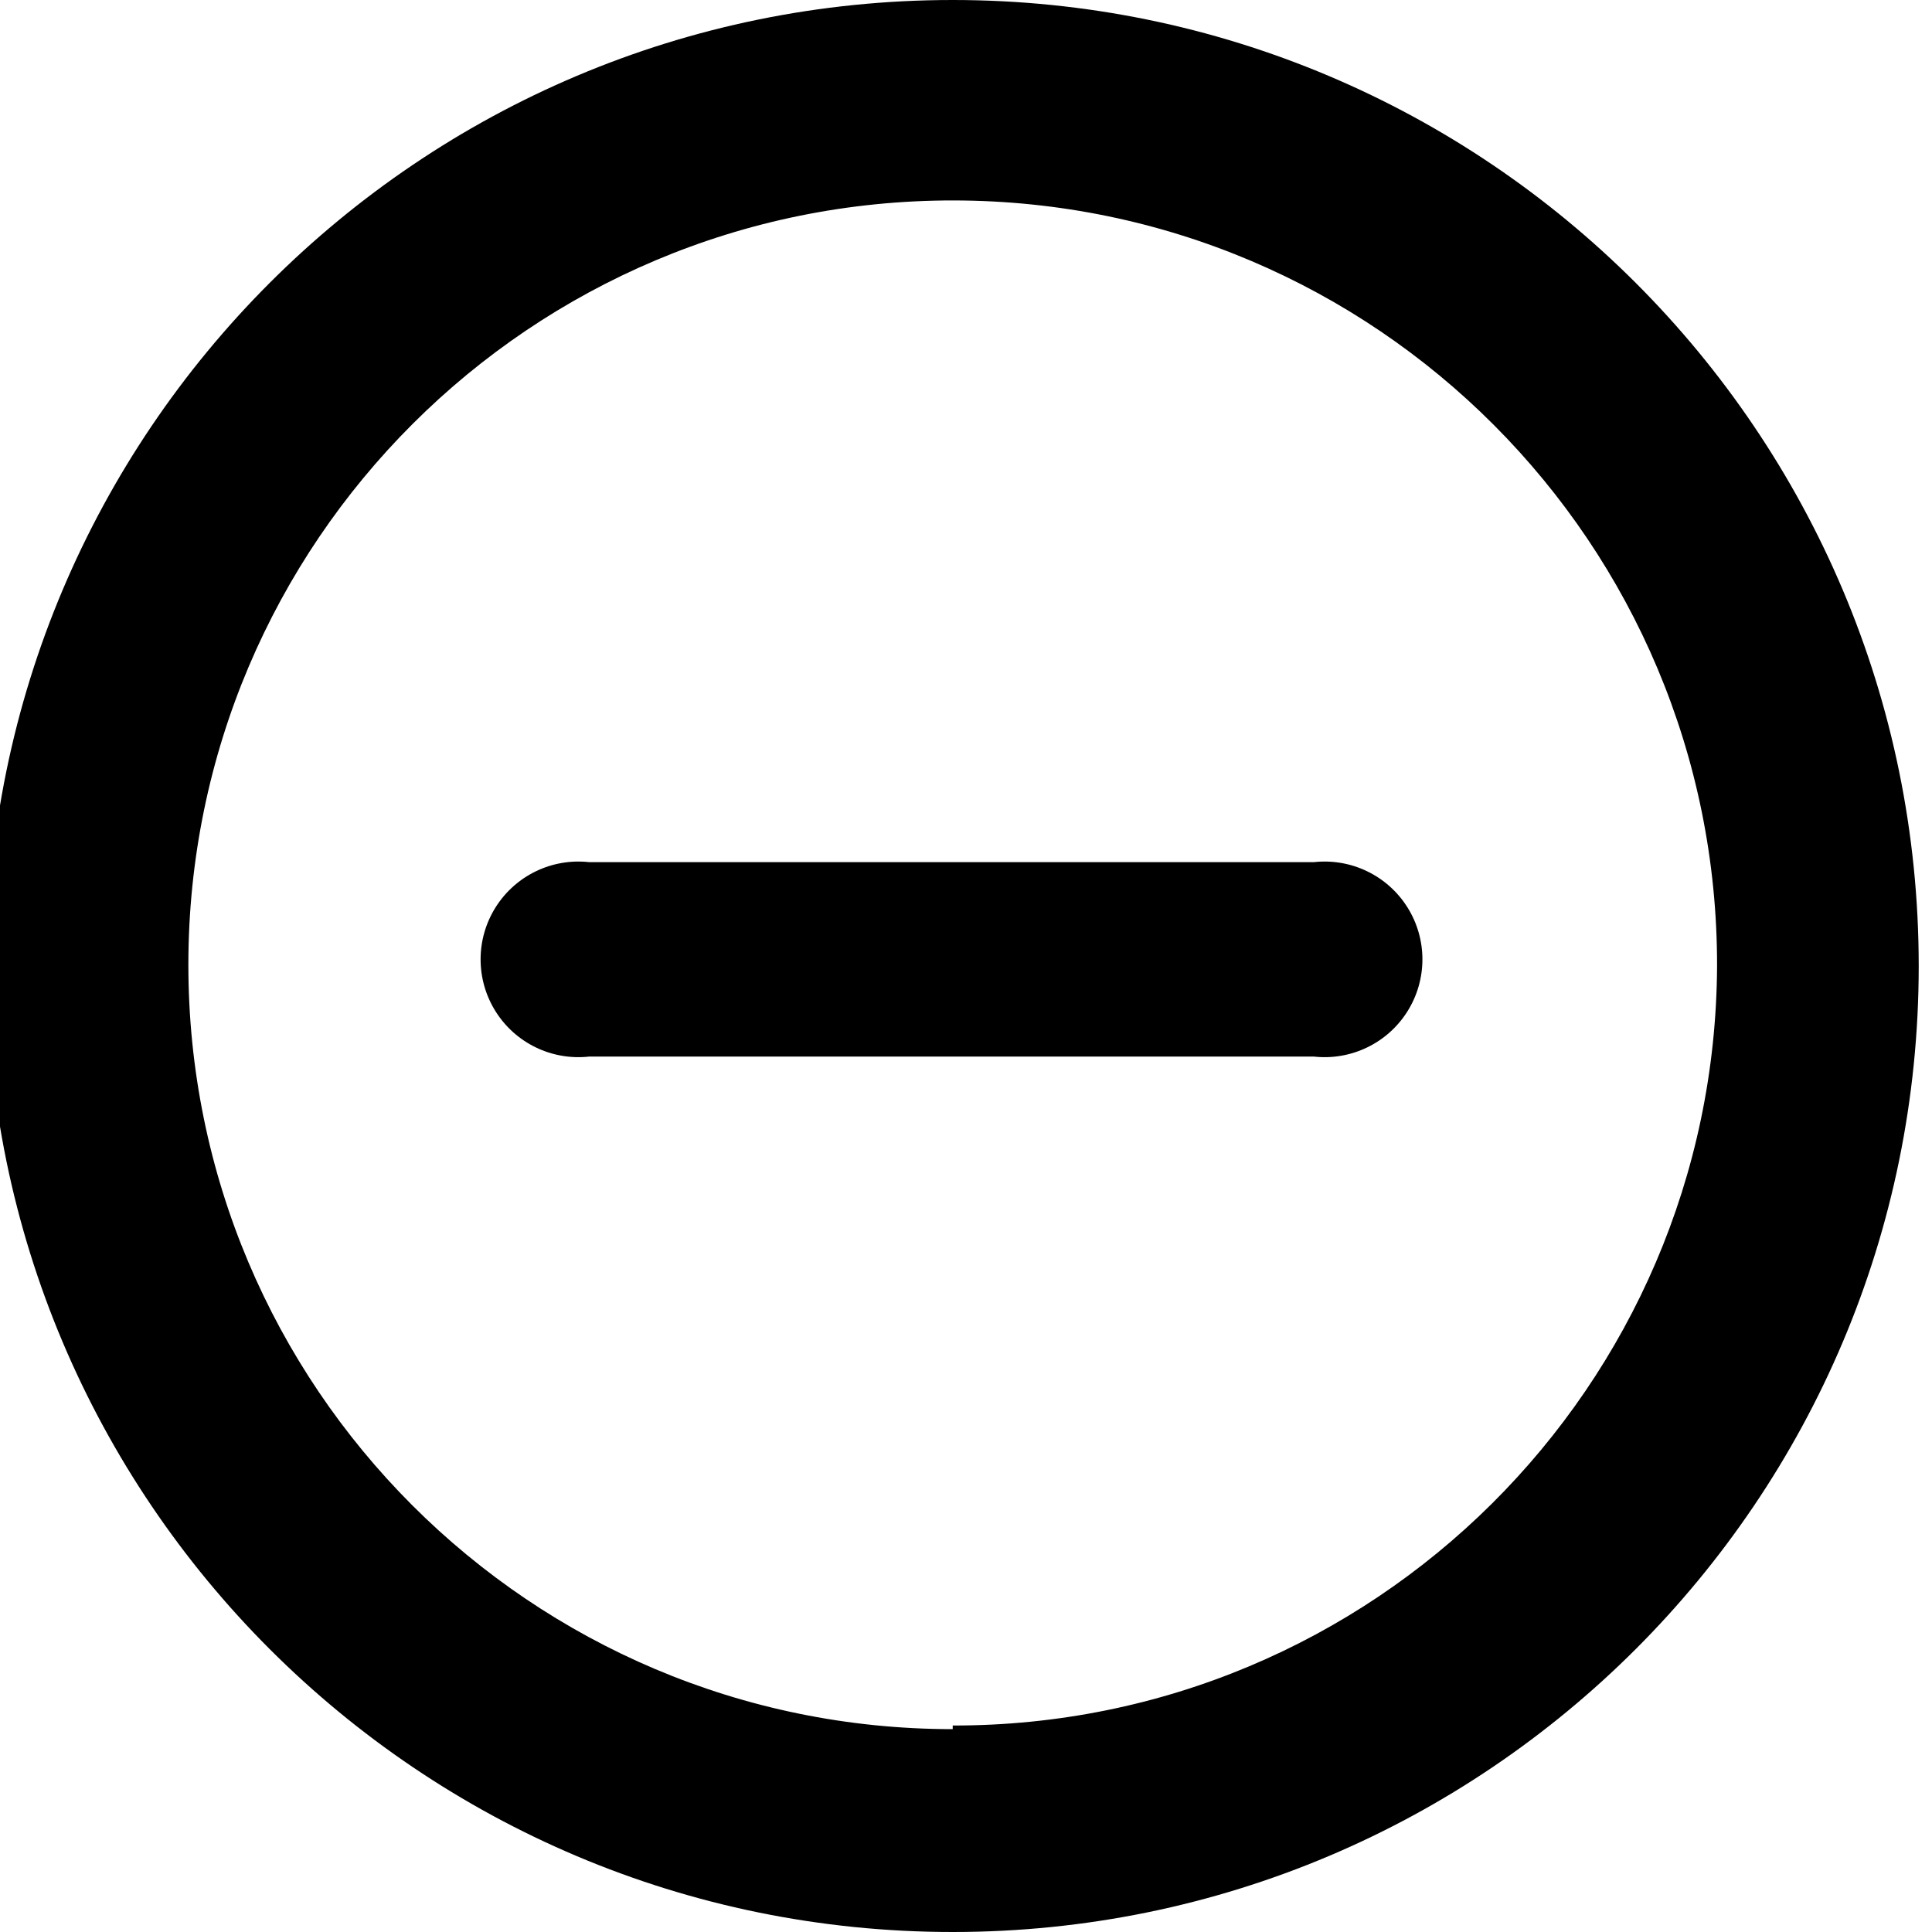
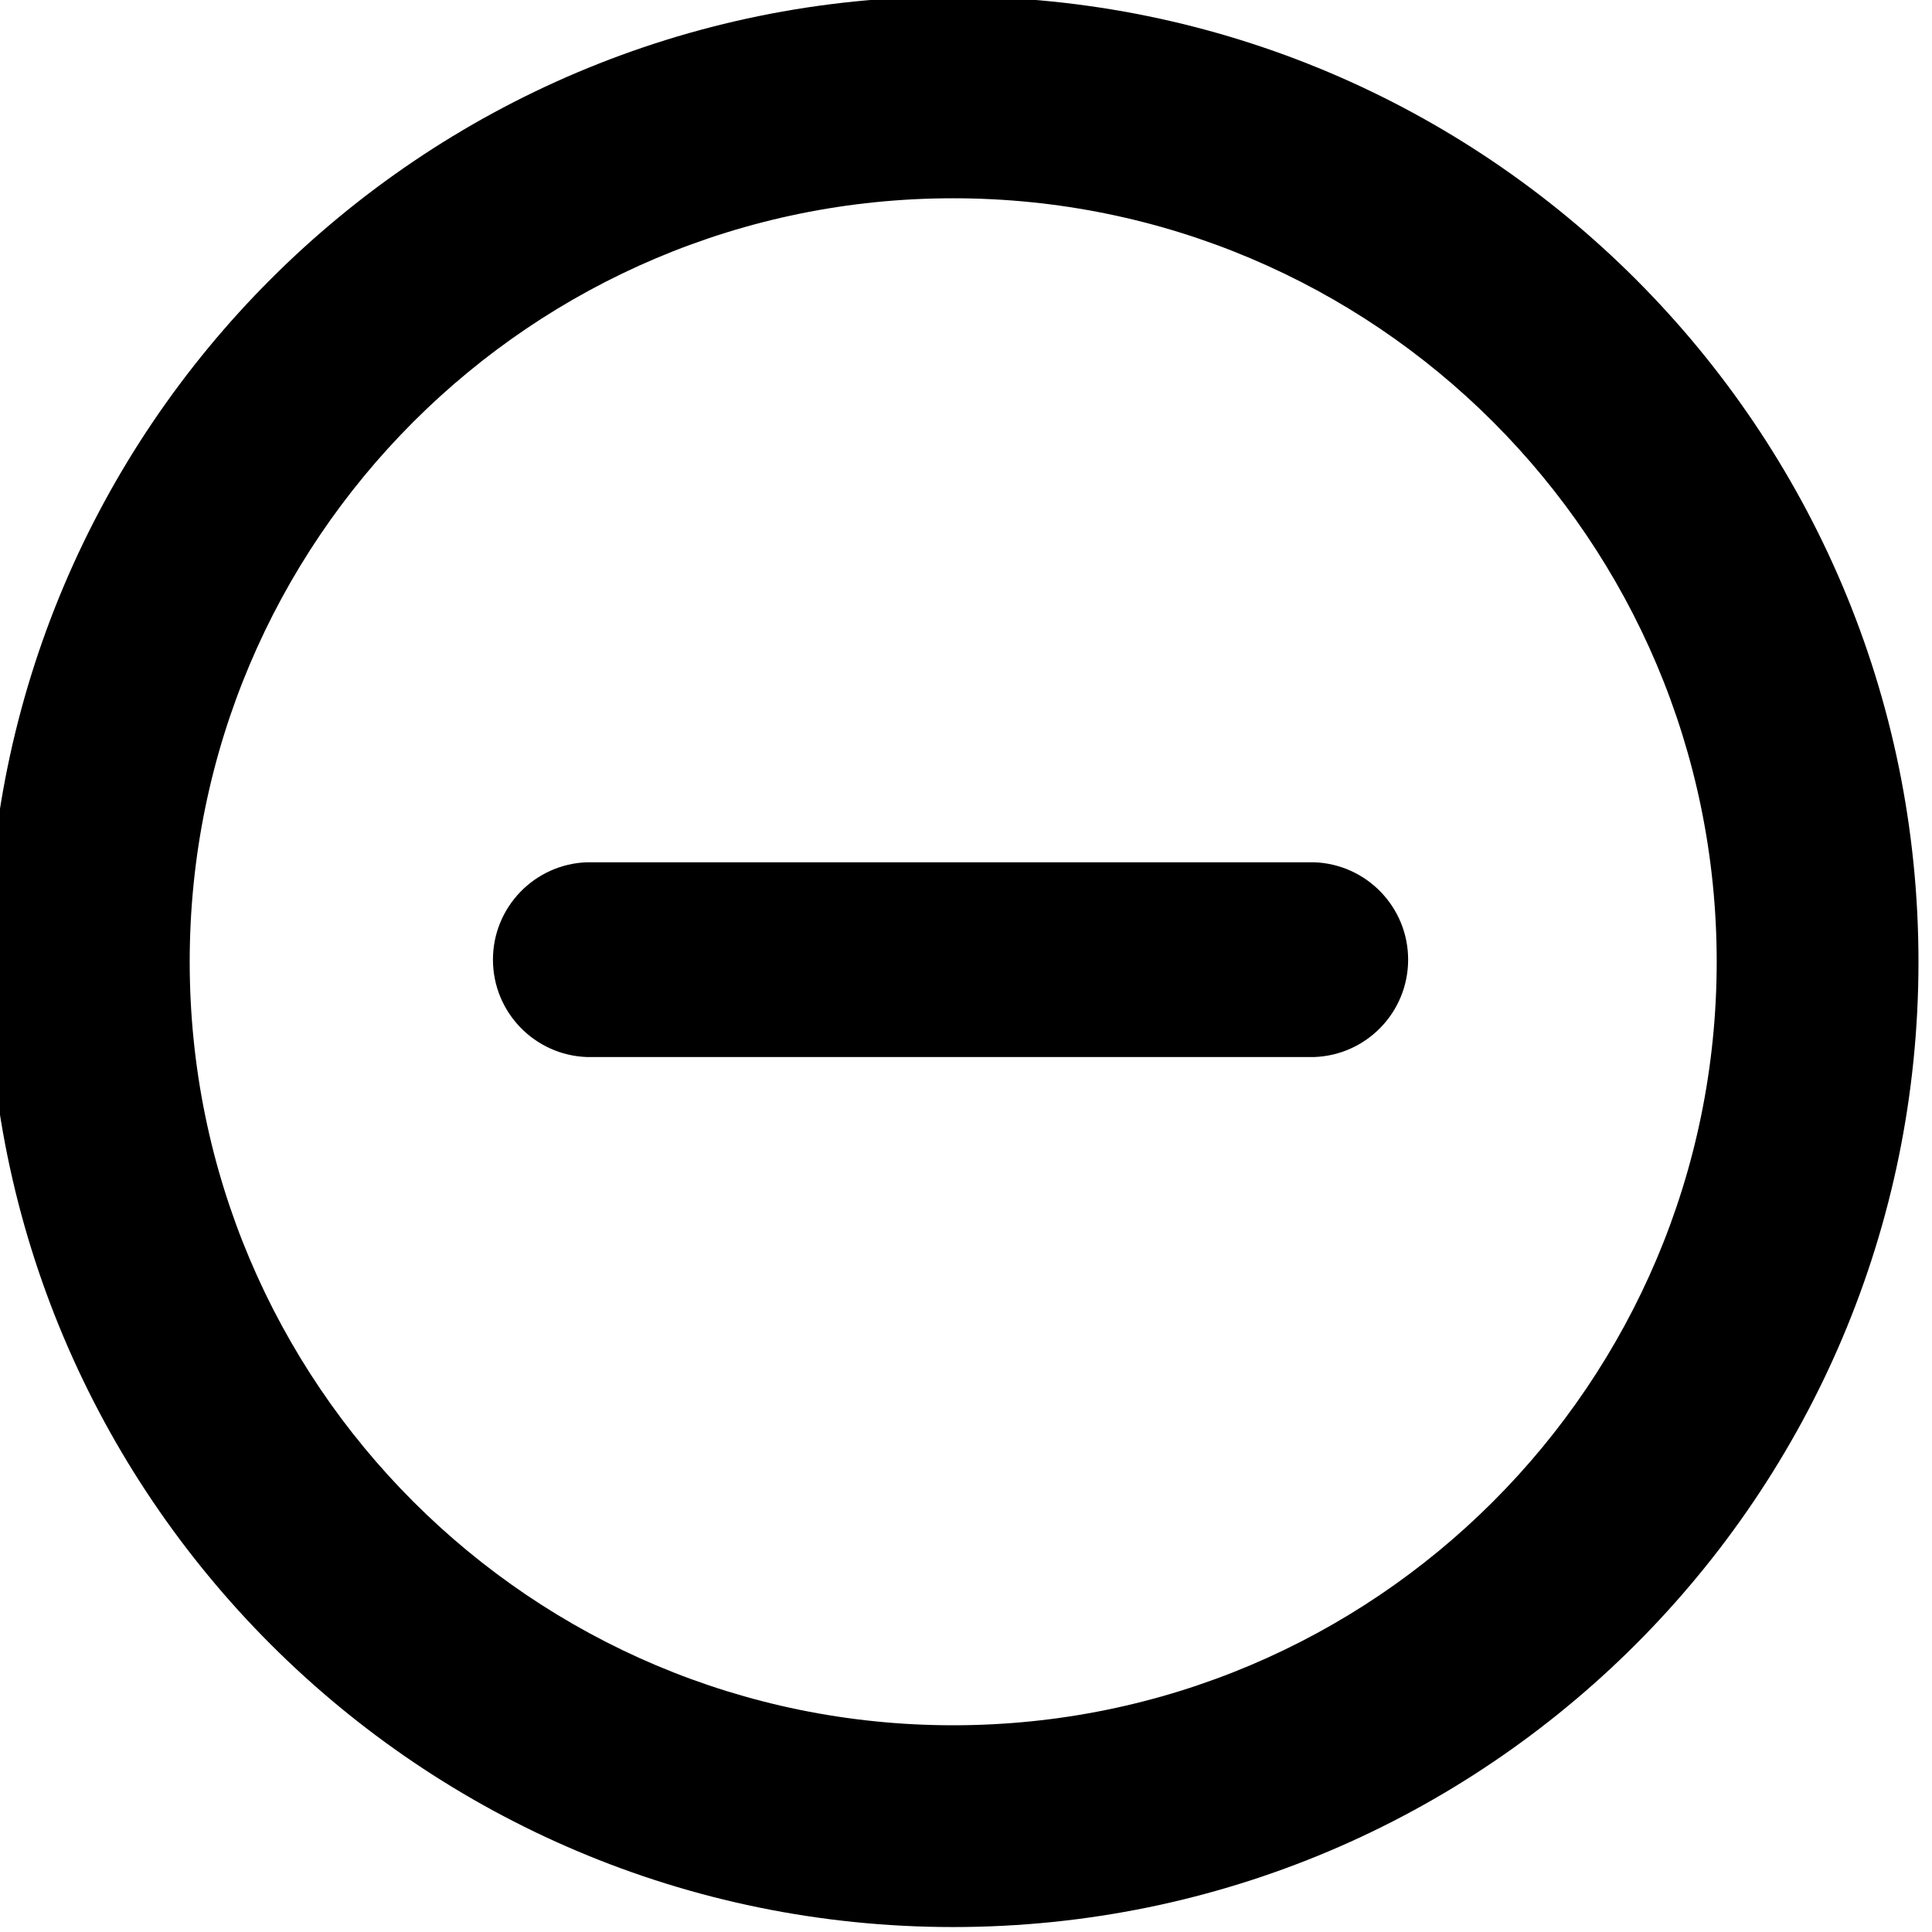
<svg xmlns="http://www.w3.org/2000/svg" id="Layer_1" data-name="Layer 1" viewBox="0 0 16 16">
-   <path d="M7.89,0a8,8,0,1,0,8,8A8,8,0,0,0,7.89,0Zm0,14.32A6.33,6.33,0,1,1,14.22,8,6.32,6.32,0,0,1,7.89,14.29Z" />
-   <path d="M10.88,7.14h-6a.81.81,0,1,0,0,1.61h6a.81.81,0,1,0,0-1.61Z" />
+   <path d="M7.894-.029a7.994,7.994,0,1,0,7.994,7.994A7.994,7.994,0,0,0,7.894-.029Zm0,14.317a6.323,6.323,0,1,1,6.323-6.323A6.324,6.324,0,0,1,7.894,14.288Z" />
+   <path d="M10.883,7.141H4.861a.807.807,0,0,0,0,1.613h6.022a.807.807,0,0,0,0-1.613Z" />
</svg>
